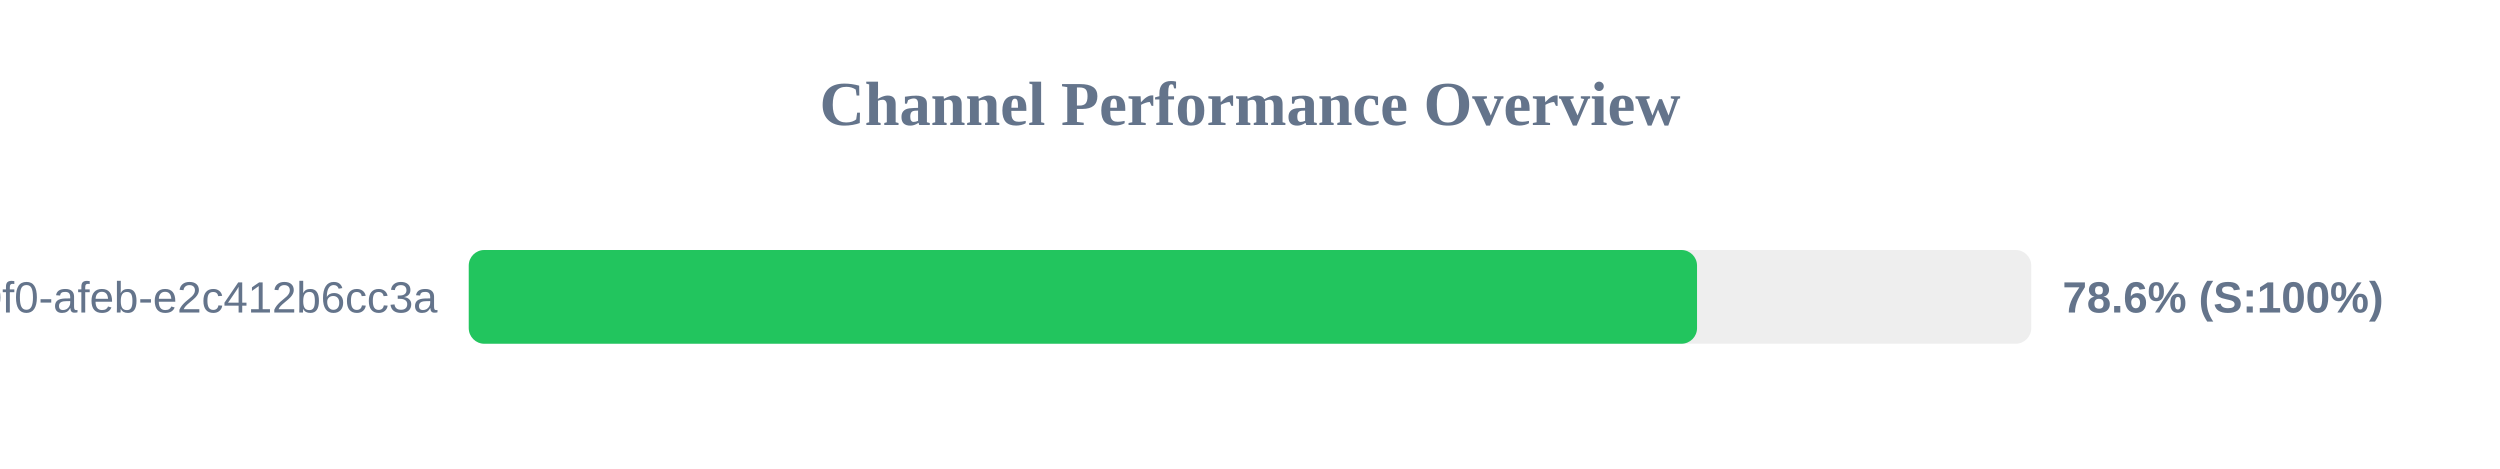
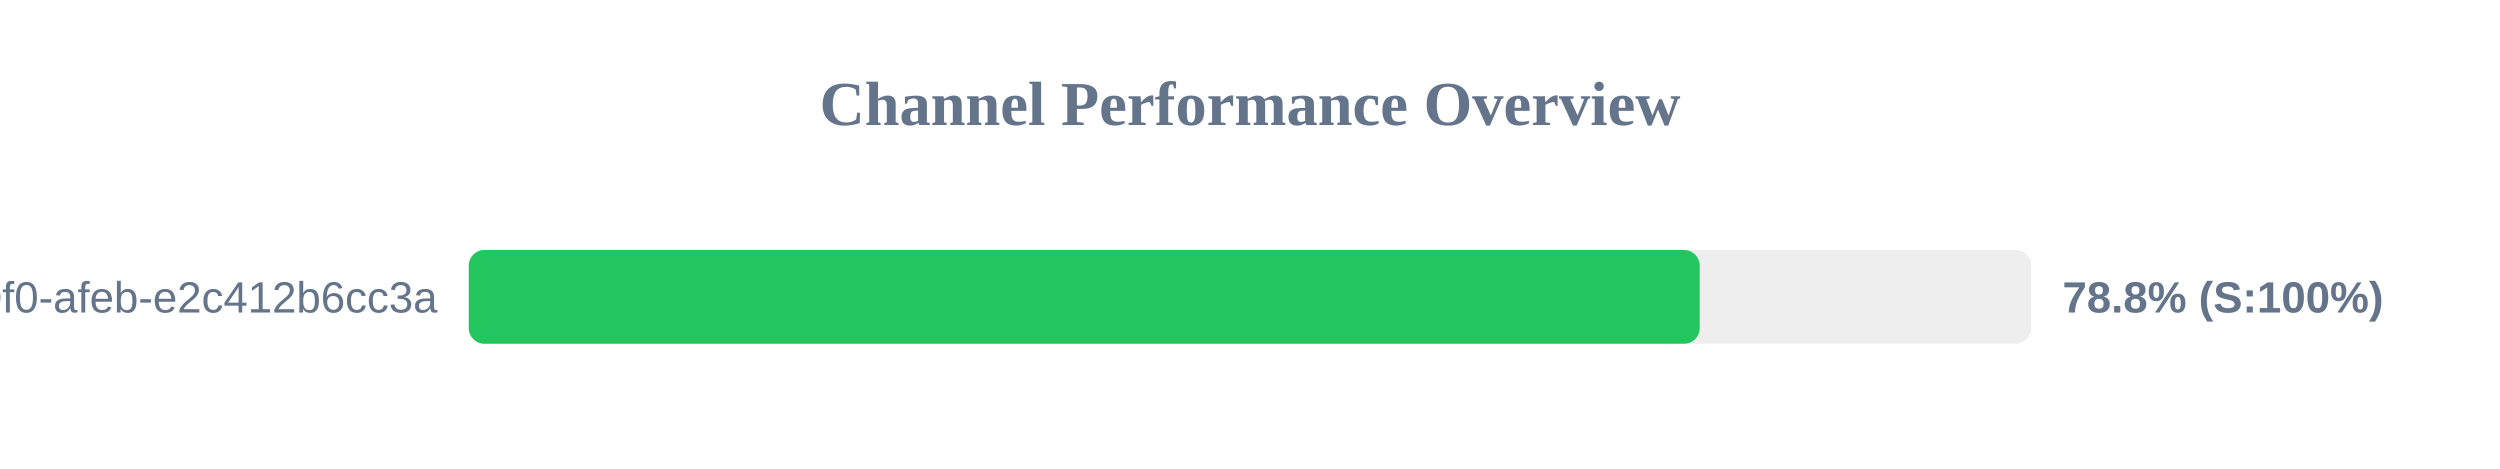
<svg xmlns="http://www.w3.org/2000/svg" width="800" height="150" version="1.1">
  <style>
        .row { font: 14px Arial; fill: #64748b; }
        .score { font: bold 14px Arial; fill: #64748b; }
    </style>
  <text x="400" y="40" text-anchor="middle" font-size="20px" font-weight="bold" fill="#64748b">Channel Performance Overview</text>
  <rect x="150" y="80" width="500" height="30" fill="#eee" rx="5" />
-   <rect x="150" y="80" width="393.05" height="30" fill="#22c55e" rx="5" />
+   <rect x="150" y="80" width="393.9" height="30" fill="#22c55e" rx="5" />
  <text x="140" y="100" text-anchor="end" class="row">?uuid=c6e02cd8-ce11-40f0-afeb-e2c412b6cc3a</text>
-   <text x="660" y="100" text-anchor="start" class="score">78.6% (S:100%)</text>
+   <text x="660" y="100" text-anchor="start" class="score">78.8% (S:100%)</text>
</svg>
